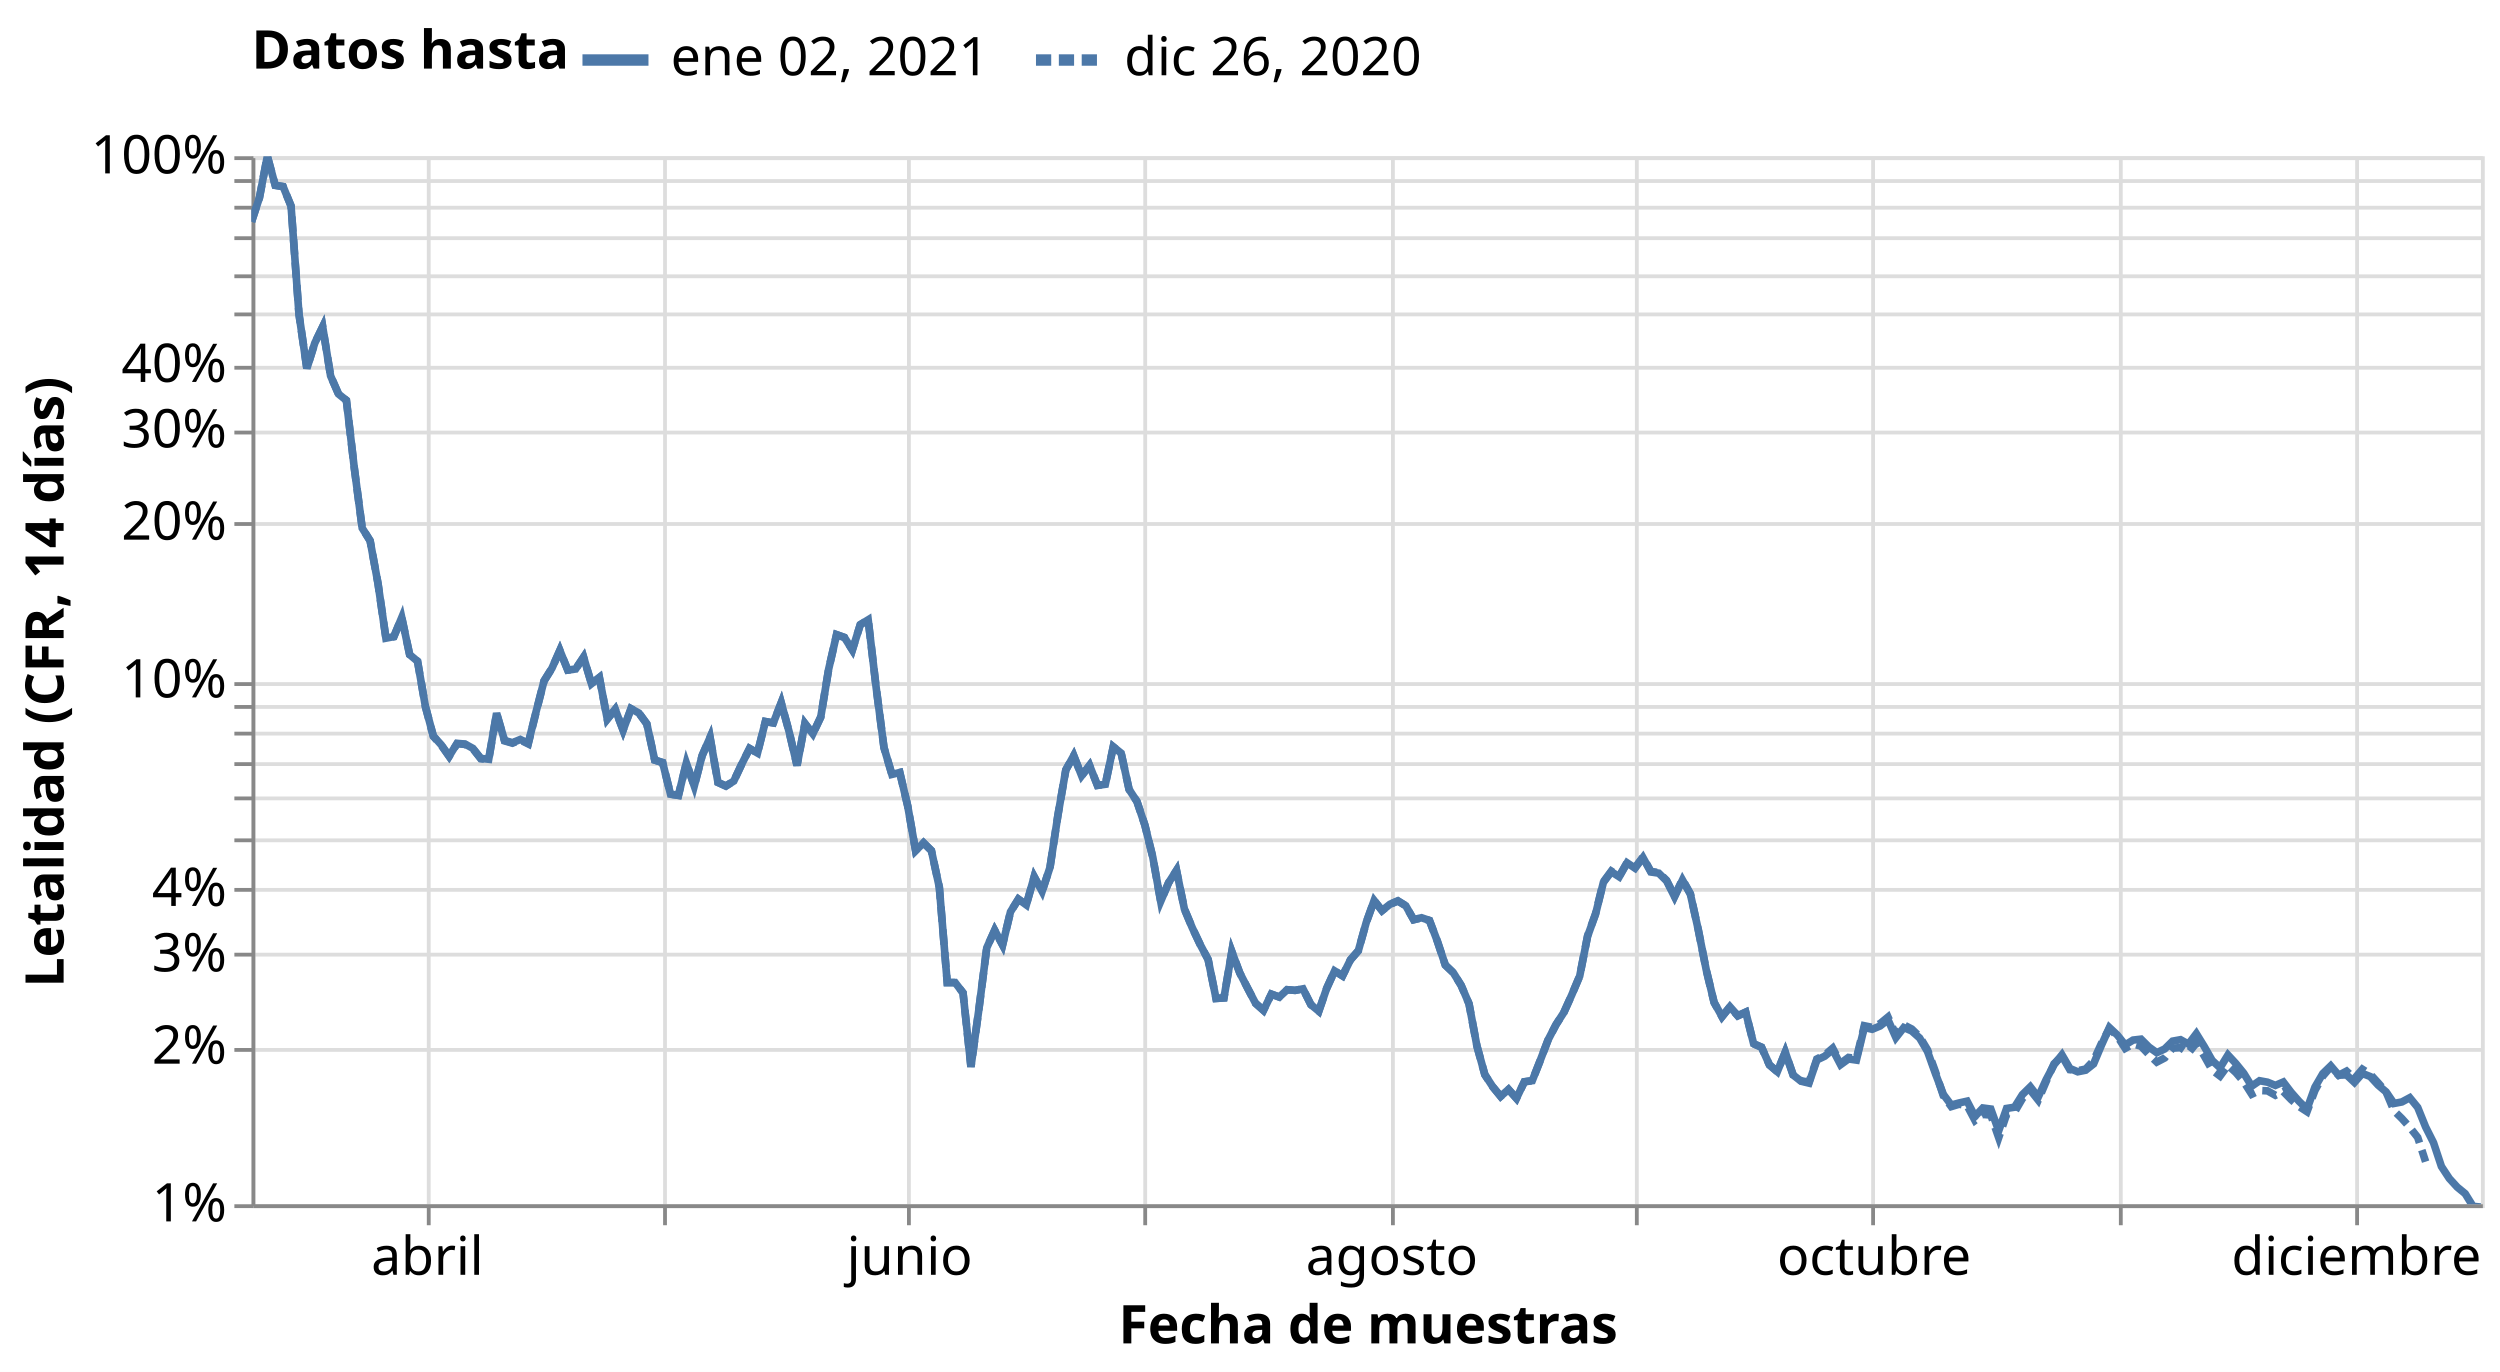
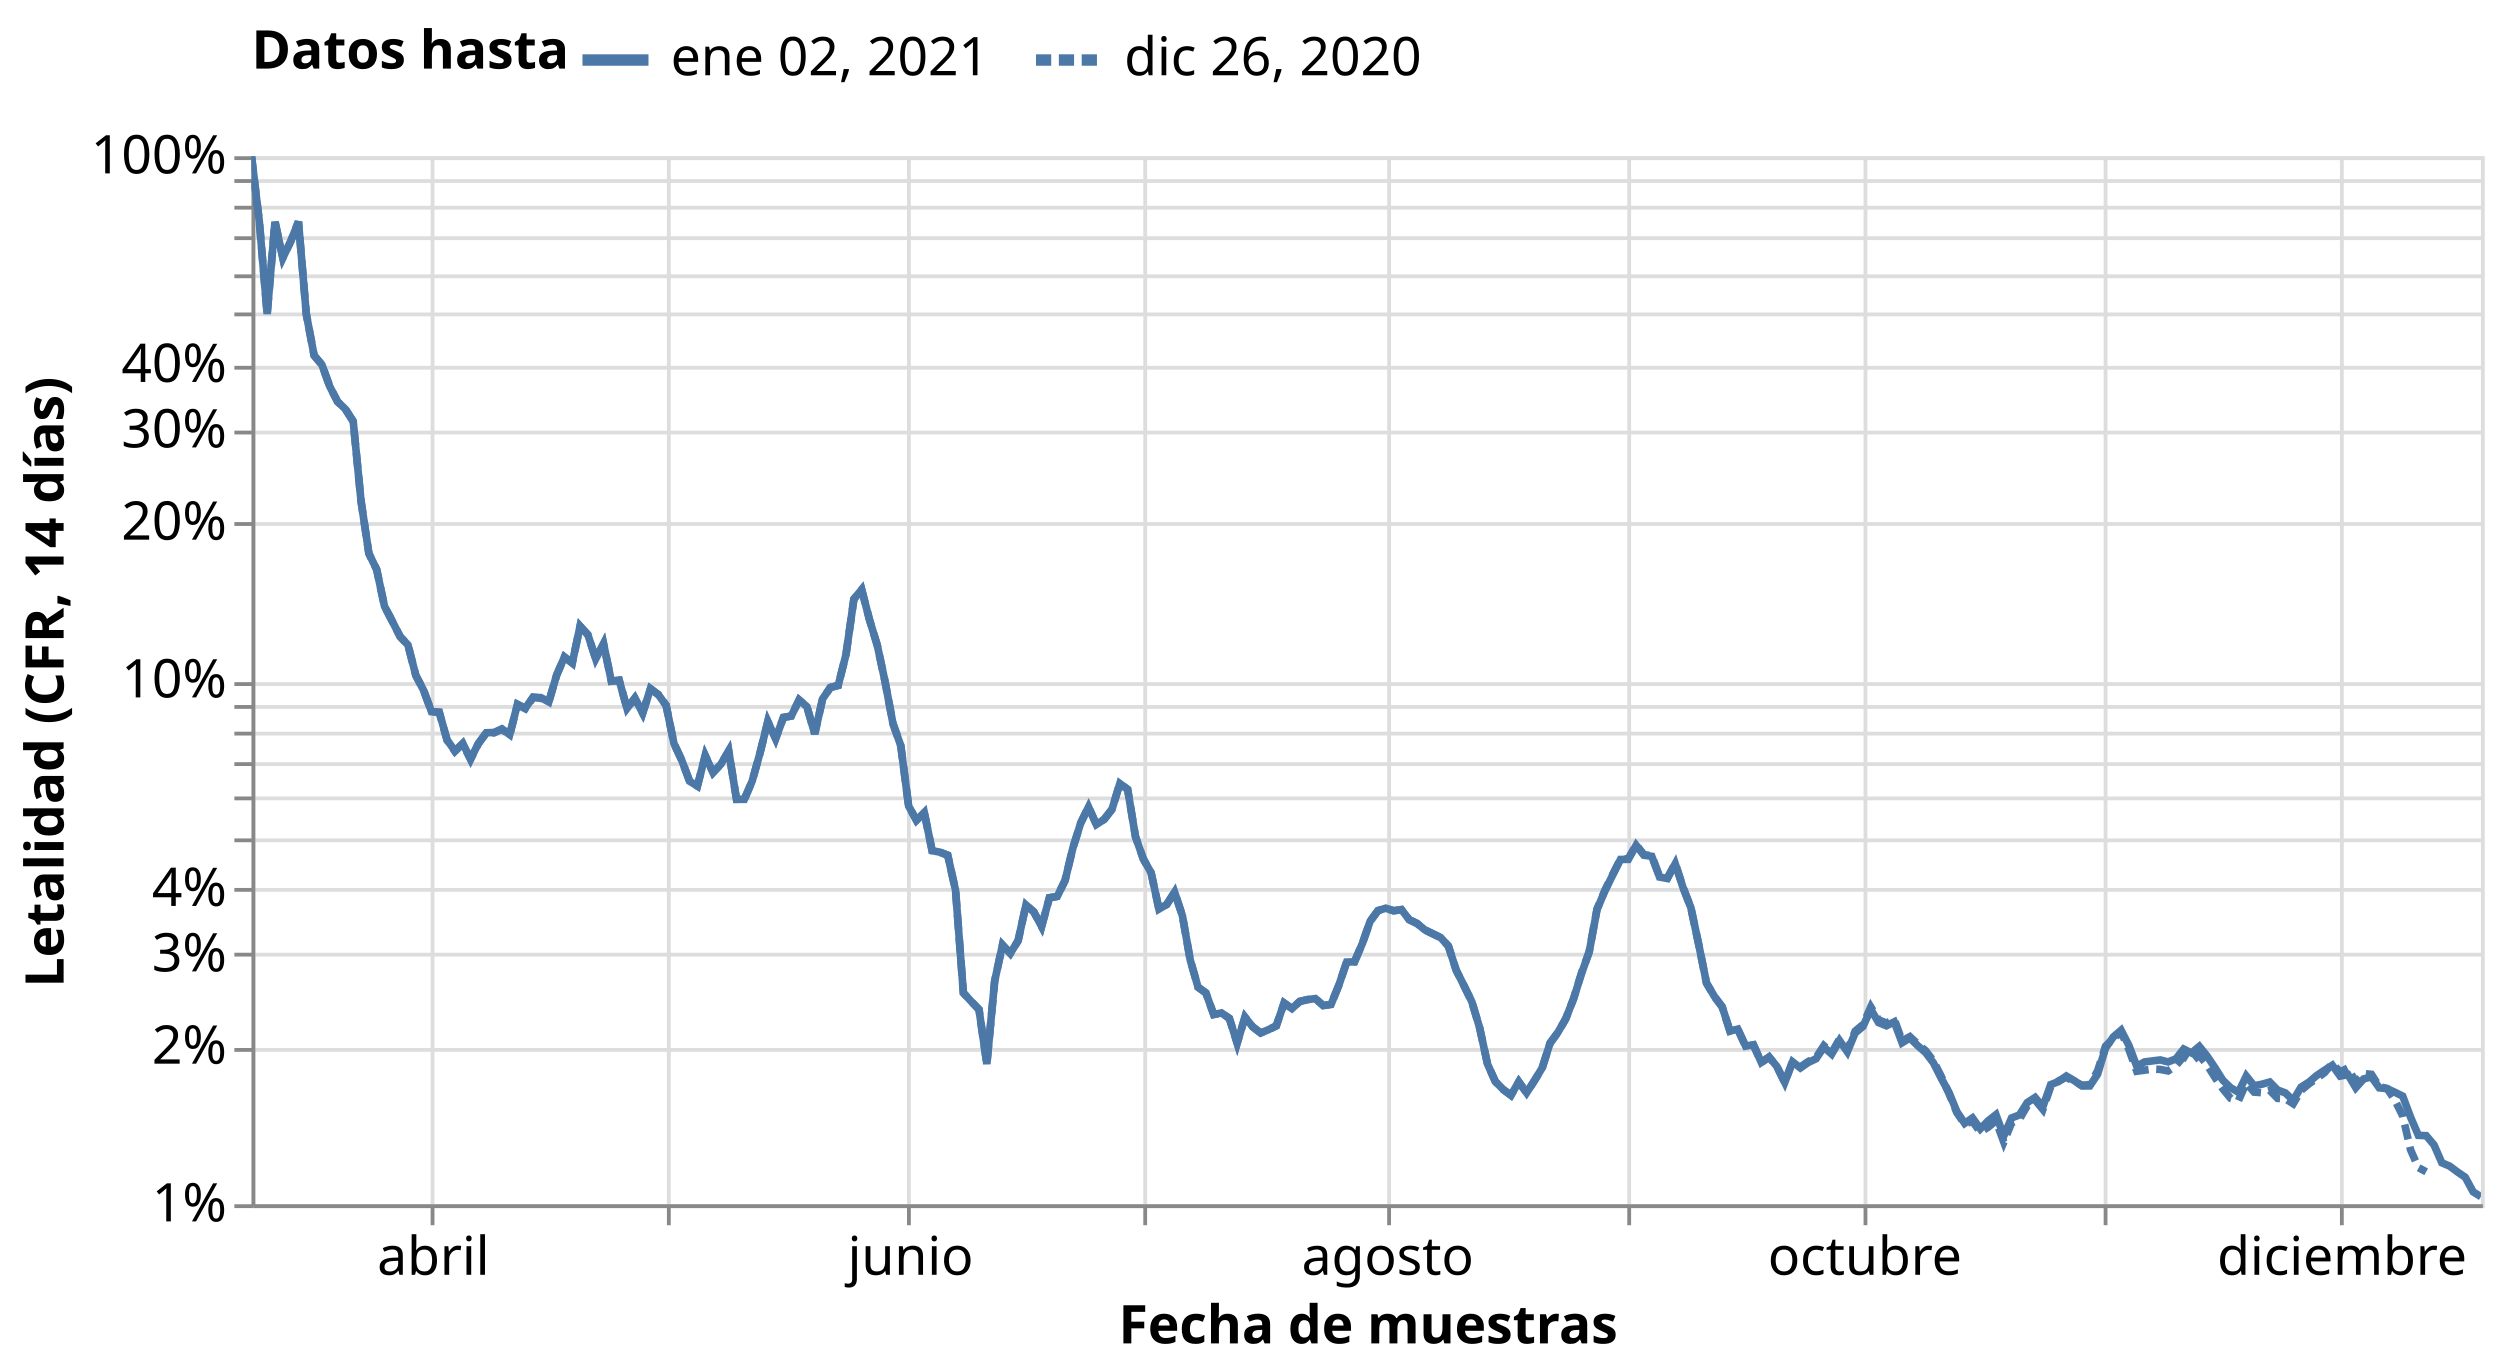
<svg xmlns="http://www.w3.org/2000/svg" class="marks" width="656" height="360" viewBox="0 0 656 360" version="1.1">
  <rect width="656" height="360" style="fill: white;" />
  <defs>
    <clipPath id="clip1">
      <rect x="0" y="0" width="585" height="275" />
    </clipPath>
    <clipPath id="clip2">
      <rect x="0" y="0" width="585" height="275" />
    </clipPath>
  </defs>
  <g transform="translate(66,41)">
    <g class="mark-group role-frame root">
      <g transform="translate(0,0)">
        <path class="background" d="M0.5,0.5h585v275h-585Z" style="fill: none; stroke: #ddd;" />
        <g>
          <g class="mark-group role-axis">
            <g transform="translate(0.5,275.5)">
              <path class="background" d="M0,0h0v0h0Z" style="pointer-events: none; fill: none;" />
              <g>
                <g class="mark-rule role-axis-grid" style="pointer-events: none;">
-                   <line transform="translate(46,-275)" x2="0" y2="275" style="fill: none; stroke: #ddd; stroke-width: 1; opacity: 1;" />
-                   <line transform="translate(108,-275)" x2="0" y2="275" style="fill: none; stroke: #ddd; stroke-width: 1; opacity: 1;" />
+                   <line transform="translate(47,-275)" x2="0" y2="275" style="fill: none; stroke: #ddd; stroke-width: 1; opacity: 1;" />
+                   <line transform="translate(109,-275)" x2="0" y2="275" style="fill: none; stroke: #ddd; stroke-width: 1; opacity: 1;" />
                  <line transform="translate(172,-275)" x2="0" y2="275" style="fill: none; stroke: #ddd; stroke-width: 1; opacity: 1;" />
                  <line transform="translate(234,-275)" x2="0" y2="275" style="fill: none; stroke: #ddd; stroke-width: 1; opacity: 1;" />
-                   <line transform="translate(299,-275)" x2="0" y2="275" style="fill: none; stroke: #ddd; stroke-width: 1; opacity: 1;" />
-                   <line transform="translate(363,-275)" x2="0" y2="275" style="fill: none; stroke: #ddd; stroke-width: 1; opacity: 1;" />
-                   <line transform="translate(425,-275)" x2="0" y2="275" style="fill: none; stroke: #ddd; stroke-width: 1; opacity: 1;" />
-                   <line transform="translate(490,-275)" x2="0" y2="275" style="fill: none; stroke: #ddd; stroke-width: 1; opacity: 1;" />
-                   <line transform="translate(552,-275)" x2="0" y2="275" style="fill: none; stroke: #ddd; stroke-width: 1; opacity: 1;" />
+                   <line transform="translate(298,-275)" x2="0" y2="275" style="fill: none; stroke: #ddd; stroke-width: 1; opacity: 1;" />
+                   <line transform="translate(361,-275)" x2="0" y2="275" style="fill: none; stroke: #ddd; stroke-width: 1; opacity: 1;" />
+                   <line transform="translate(423,-275)" x2="0" y2="275" style="fill: none; stroke: #ddd; stroke-width: 1; opacity: 1;" />
+                   <line transform="translate(486,-275)" x2="0" y2="275" style="fill: none; stroke: #ddd; stroke-width: 1; opacity: 1;" />
+                   <line transform="translate(548,-275)" x2="0" y2="275" style="fill: none; stroke: #ddd; stroke-width: 1; opacity: 1;" />
                </g>
              </g>
              <path class="foreground" d="" style="pointer-events: none; display: none; fill: none;" />
            </g>
          </g>
          <g class="mark-group role-axis">
            <g transform="translate(0.5,0.5)">
              <path class="background" d="M0,0h0v0h0Z" style="pointer-events: none; fill: none;" />
              <g>
                <g class="mark-rule role-axis-grid" style="pointer-events: none;">
                  <line transform="translate(0,275)" x2="585" y2="0" style="fill: none; stroke: #ddd; stroke-width: 1; opacity: 1;" />
                  <line transform="translate(0,234)" x2="585" y2="0" style="fill: none; stroke: #ddd; stroke-width: 1; opacity: 1;" />
                  <line transform="translate(0,209)" x2="585" y2="0" style="fill: none; stroke: #ddd; stroke-width: 1; opacity: 1;" />
                  <line transform="translate(0,192)" x2="585" y2="0" style="fill: none; stroke: #ddd; stroke-width: 1; opacity: 1;" />
                  <line transform="translate(0,179)" x2="585" y2="0" style="fill: none; stroke: #ddd; stroke-width: 1; opacity: 1;" />
                  <line transform="translate(0,168)" x2="585" y2="0" style="fill: none; stroke: #ddd; stroke-width: 1; opacity: 1;" />
                  <line transform="translate(0,159)" x2="585" y2="0" style="fill: none; stroke: #ddd; stroke-width: 1; opacity: 1;" />
                  <line transform="translate(0,151)" x2="585" y2="0" style="fill: none; stroke: #ddd; stroke-width: 1; opacity: 1;" />
                  <line transform="translate(0,144)" x2="585" y2="0" style="fill: none; stroke: #ddd; stroke-width: 1; opacity: 1;" />
                  <line transform="translate(0,138)" x2="585" y2="0" style="fill: none; stroke: #ddd; stroke-width: 1; opacity: 1;" />
                  <line transform="translate(0,96)" x2="585" y2="0" style="fill: none; stroke: #ddd; stroke-width: 1; opacity: 1;" />
                  <line transform="translate(0,72)" x2="585" y2="0" style="fill: none; stroke: #ddd; stroke-width: 1; opacity: 1;" />
                  <line transform="translate(0,55)" x2="585" y2="0" style="fill: none; stroke: #ddd; stroke-width: 1; opacity: 1;" />
                  <line transform="translate(0,41)" x2="585" y2="0" style="fill: none; stroke: #ddd; stroke-width: 1; opacity: 1;" />
                  <line transform="translate(0,31)" x2="585" y2="0" style="fill: none; stroke: #ddd; stroke-width: 1; opacity: 1;" />
                  <line transform="translate(0,21)" x2="585" y2="0" style="fill: none; stroke: #ddd; stroke-width: 1; opacity: 1;" />
                  <line transform="translate(0,13)" x2="585" y2="0" style="fill: none; stroke: #ddd; stroke-width: 1; opacity: 1;" />
                  <line transform="translate(0,6)" x2="585" y2="0" style="fill: none; stroke: #ddd; stroke-width: 1; opacity: 1;" />
                  <line transform="translate(0,0)" x2="585" y2="0" style="fill: none; stroke: #ddd; stroke-width: 1; opacity: 1;" />
                </g>
              </g>
              <path class="foreground" d="" style="pointer-events: none; display: none; fill: none;" />
            </g>
          </g>
          <g class="mark-group role-axis">
            <g transform="translate(0.5,275.5)">
              <path class="background" d="M0,0h0v0h0Z" style="pointer-events: none; fill: none;" />
              <g>
                <g class="mark-rule role-axis-tick" style="pointer-events: none;">
-                   <line transform="translate(46,0)" x2="0" y2="5" style="fill: none; stroke: #888; stroke-width: 1; opacity: 1;" />
-                   <line transform="translate(108,0)" x2="0" y2="5" style="fill: none; stroke: #888; stroke-width: 1; opacity: 1;" />
+                   <line transform="translate(47,0)" x2="0" y2="5" style="fill: none; stroke: #888; stroke-width: 1; opacity: 1;" />
+                   <line transform="translate(109,0)" x2="0" y2="5" style="fill: none; stroke: #888; stroke-width: 1; opacity: 1;" />
                  <line transform="translate(172,0)" x2="0" y2="5" style="fill: none; stroke: #888; stroke-width: 1; opacity: 1;" />
                  <line transform="translate(234,0)" x2="0" y2="5" style="fill: none; stroke: #888; stroke-width: 1; opacity: 1;" />
-                   <line transform="translate(299,0)" x2="0" y2="5" style="fill: none; stroke: #888; stroke-width: 1; opacity: 1;" />
-                   <line transform="translate(363,0)" x2="0" y2="5" style="fill: none; stroke: #888; stroke-width: 1; opacity: 1;" />
-                   <line transform="translate(425,0)" x2="0" y2="5" style="fill: none; stroke: #888; stroke-width: 1; opacity: 1;" />
-                   <line transform="translate(490,0)" x2="0" y2="5" style="fill: none; stroke: #888; stroke-width: 1; opacity: 1;" />
-                   <line transform="translate(552,0)" x2="0" y2="5" style="fill: none; stroke: #888; stroke-width: 1; opacity: 1;" />
+                   <line transform="translate(298,0)" x2="0" y2="5" style="fill: none; stroke: #888; stroke-width: 1; opacity: 1;" />
+                   <line transform="translate(361,0)" x2="0" y2="5" style="fill: none; stroke: #888; stroke-width: 1; opacity: 1;" />
+                   <line transform="translate(423,0)" x2="0" y2="5" style="fill: none; stroke: #888; stroke-width: 1; opacity: 1;" />
+                   <line transform="translate(486,0)" x2="0" y2="5" style="fill: none; stroke: #888; stroke-width: 1; opacity: 1;" />
+                   <line transform="translate(548,0)" x2="0" y2="5" style="fill: none; stroke: #888; stroke-width: 1; opacity: 1;" />
                </g>
                <g class="mark-text role-axis-label" style="pointer-events: none;">
-                   <text text-anchor="middle" transform="translate(45.6383,18)" style="font-family: sans-serif; font-size: 14px; fill: #000; opacity: 1;">abril</text>
-                   <text text-anchor="middle" transform="translate(107.8723,18)" style="font-family: sans-serif; font-size: 14px; fill: #000; opacity: 0;">mayo</text>
-                   <text text-anchor="middle" transform="translate(172.1809,18)" style="font-family: sans-serif; font-size: 14px; fill: #000; opacity: 1;">junio</text>
-                   <text text-anchor="middle" transform="translate(234.4149,18)" style="font-family: sans-serif; font-size: 14px; fill: #000; opacity: 0;">julio</text>
-                   <text text-anchor="middle" transform="translate(298.7234,18)" style="font-family: sans-serif; font-size: 14px; fill: #000; opacity: 1;">agosto</text>
-                   <text text-anchor="middle" transform="translate(363.0319,18)" style="font-family: sans-serif; font-size: 14px; fill: #000; opacity: 0;">septiembre</text>
-                   <text text-anchor="middle" transform="translate(425.266,18)" style="font-family: sans-serif; font-size: 14px; fill: #000; opacity: 1;">octubre</text>
-                   <text text-anchor="middle" transform="translate(489.5745,18)" style="font-family: sans-serif; font-size: 14px; fill: #000; opacity: 0;">noviembre</text>
-                   <text text-anchor="middle" transform="translate(551.8085,18)" style="font-family: sans-serif; font-size: 14px; fill: #000; opacity: 1;">diciembre</text>
+                   <text text-anchor="middle" transform="translate(47.21053,18)" style="font-family: sans-serif; font-size: 14px; fill: #000; opacity: 1;">abril</text>
+                   <text text-anchor="middle" transform="translate(108.7895,18)" style="font-family: sans-serif; font-size: 14px; fill: #000; opacity: 0;">mayo</text>
+                   <text text-anchor="middle" transform="translate(172.4211,18)" style="font-family: sans-serif; font-size: 14px; fill: #000; opacity: 1;">junio</text>
+                   <text text-anchor="middle" transform="translate(234,18)" style="font-family: sans-serif; font-size: 14px; fill: #000; opacity: 0;">julio</text>
+                   <text text-anchor="middle" transform="translate(297.6316,18)" style="font-family: sans-serif; font-size: 14px; fill: #000; opacity: 1;">agosto</text>
+                   <text text-anchor="middle" transform="translate(361.2632,18)" style="font-family: sans-serif; font-size: 14px; fill: #000; opacity: 0;">septiembre</text>
+                   <text text-anchor="middle" transform="translate(422.8421,18)" style="font-family: sans-serif; font-size: 14px; fill: #000; opacity: 1;">octubre</text>
+                   <text text-anchor="middle" transform="translate(486.4737,18)" style="font-family: sans-serif; font-size: 14px; fill: #000; opacity: 0;">noviembre</text>
+                   <text text-anchor="middle" transform="translate(548.0526,18)" style="font-family: sans-serif; font-size: 14px; fill: #000; opacity: 1;">diciembre</text>
                </g>
                <g class="mark-rule role-axis-domain" style="pointer-events: none;">
                  <line transform="translate(0,0)" x2="585" y2="0" style="fill: none; stroke: #888; stroke-width: 1; opacity: 1;" />
                </g>
                <g class="mark-text role-axis-title" style="pointer-events: none;">
                  <text text-anchor="middle" transform="translate(292.5,36)" style="font-family: sans-serif; font-size: 14px; font-weight: bold; fill: #000; opacity: 1;">Fecha de muestras</text>
                </g>
              </g>
              <path class="foreground" d="" style="pointer-events: none; display: none; fill: none;" />
            </g>
          </g>
          <g class="mark-group role-axis">
            <g transform="translate(0.5,0.5)">
              <path class="background" d="M0,0h0v0h0Z" style="pointer-events: none; fill: none;" />
              <g>
                <g class="mark-rule role-axis-tick" style="pointer-events: none;">
                  <line transform="translate(0,275)" x2="-5" y2="0" style="fill: none; stroke: #888; stroke-width: 1; opacity: 1;" />
                  <line transform="translate(0,234)" x2="-5" y2="0" style="fill: none; stroke: #888; stroke-width: 1; opacity: 1;" />
                  <line transform="translate(0,209)" x2="-5" y2="0" style="fill: none; stroke: #888; stroke-width: 1; opacity: 1;" />
                  <line transform="translate(0,192)" x2="-5" y2="0" style="fill: none; stroke: #888; stroke-width: 1; opacity: 1;" />
                  <line transform="translate(0,179)" x2="-5" y2="0" style="fill: none; stroke: #888; stroke-width: 1; opacity: 1;" />
                  <line transform="translate(0,168)" x2="-5" y2="0" style="fill: none; stroke: #888; stroke-width: 1; opacity: 1;" />
                  <line transform="translate(0,159)" x2="-5" y2="0" style="fill: none; stroke: #888; stroke-width: 1; opacity: 1;" />
                  <line transform="translate(0,151)" x2="-5" y2="0" style="fill: none; stroke: #888; stroke-width: 1; opacity: 1;" />
                  <line transform="translate(0,144)" x2="-5" y2="0" style="fill: none; stroke: #888; stroke-width: 1; opacity: 1;" />
                  <line transform="translate(0,138)" x2="-5" y2="0" style="fill: none; stroke: #888; stroke-width: 1; opacity: 1;" />
                  <line transform="translate(0,96)" x2="-5" y2="0" style="fill: none; stroke: #888; stroke-width: 1; opacity: 1;" />
                  <line transform="translate(0,72)" x2="-5" y2="0" style="fill: none; stroke: #888; stroke-width: 1; opacity: 1;" />
                  <line transform="translate(0,55)" x2="-5" y2="0" style="fill: none; stroke: #888; stroke-width: 1; opacity: 1;" />
                  <line transform="translate(0,41)" x2="-5" y2="0" style="fill: none; stroke: #888; stroke-width: 1; opacity: 1;" />
                  <line transform="translate(0,31)" x2="-5" y2="0" style="fill: none; stroke: #888; stroke-width: 1; opacity: 1;" />
                  <line transform="translate(0,21)" x2="-5" y2="0" style="fill: none; stroke: #888; stroke-width: 1; opacity: 1;" />
                  <line transform="translate(0,13)" x2="-5" y2="0" style="fill: none; stroke: #888; stroke-width: 1; opacity: 1;" />
                  <line transform="translate(0,6)" x2="-5" y2="0" style="fill: none; stroke: #888; stroke-width: 1; opacity: 1;" />
                  <line transform="translate(0,0)" x2="-5" y2="0" style="fill: none; stroke: #888; stroke-width: 1; opacity: 1;" />
                </g>
                <g class="mark-text role-axis-label" style="pointer-events: none;">
                  <text text-anchor="end" transform="translate(-7,279)" style="font-family: sans-serif; font-size: 14px; fill: #000; opacity: 1;">1%</text>
                  <text text-anchor="end" transform="translate(-7,237.6084)" style="font-family: sans-serif; font-size: 14px; fill: #000; opacity: 1;">2%</text>
                  <text text-anchor="end" transform="translate(-7,213.3958)" style="font-family: sans-serif; font-size: 14px; fill: #000; opacity: 1;">3%</text>
                  <text text-anchor="end" transform="translate(-7,196.2168)" style="font-family: sans-serif; font-size: 14px; fill: #000; opacity: 1;">4%</text>
                  <text text-anchor="end" transform="translate(-7,182.8916)" style="font-family: sans-serif; font-size: 14px; fill: #000; opacity: 0;">5%</text>
                  <text text-anchor="end" transform="translate(-7,172.0042)" style="font-family: sans-serif; font-size: 14px; fill: #000; opacity: 1;" />
                  <text text-anchor="end" transform="translate(-7,162.799)" style="font-family: sans-serif; font-size: 14px; fill: #000; opacity: 1;" />
                  <text text-anchor="end" transform="translate(-7,154.8251)" style="font-family: sans-serif; font-size: 14px; fill: #000; opacity: 1;" />
                  <text text-anchor="end" transform="translate(-7,147.7917)" style="font-family: sans-serif; font-size: 14px; fill: #000; opacity: 1;" />
                  <text text-anchor="end" transform="translate(-7,141.5)" style="font-family: sans-serif; font-size: 14px; fill: #000; opacity: 1;">10%</text>
                  <text text-anchor="end" transform="translate(-7,100.1084)" style="font-family: sans-serif; font-size: 14px; fill: #000; opacity: 1;">20%</text>
                  <text text-anchor="end" transform="translate(-7,75.89583)" style="font-family: sans-serif; font-size: 14px; fill: #000; opacity: 1;">30%</text>
                  <text text-anchor="end" transform="translate(-7,58.71675)" style="font-family: sans-serif; font-size: 14px; fill: #000; opacity: 1;">40%</text>
                  <text text-anchor="end" transform="translate(-7,45.39162)" style="font-family: sans-serif; font-size: 14px; fill: #000; opacity: 0;">50%</text>
                  <text text-anchor="end" transform="translate(-7,34.5042)" style="font-family: sans-serif; font-size: 14px; fill: #000; opacity: 1;" />
                  <text text-anchor="end" transform="translate(-7,25.29902)" style="font-family: sans-serif; font-size: 14px; fill: #000; opacity: 1;" />
                  <text text-anchor="end" transform="translate(-7,17.32513)" style="font-family: sans-serif; font-size: 14px; fill: #000; opacity: 1;" />
                  <text text-anchor="end" transform="translate(-7,10.29165)" style="font-family: sans-serif; font-size: 14px; fill: #000; opacity: 1;" />
                  <text text-anchor="end" transform="translate(-7,4)" style="font-family: sans-serif; font-size: 14px; fill: #000; opacity: 1;">100%</text>
                </g>
                <g class="mark-rule role-axis-domain" style="pointer-events: none;">
                  <line transform="translate(0,275)" x2="0" y2="-275" style="fill: none; stroke: #888; stroke-width: 1; opacity: 1;" />
                </g>
                <g class="mark-text role-axis-title" style="pointer-events: none;">
                  <text text-anchor="middle" transform="translate(-46.80664,137.5) rotate(-90) translate(0,-3)" style="font-family: sans-serif; font-size: 14px; font-weight: bold; fill: #000; opacity: 1;">Letalidad (CFR, 14 días)</text>
                </g>
              </g>
              <path class="foreground" d="" style="pointer-events: none; display: none; fill: none;" />
            </g>
          </g>
          <g class="mark-group role-scope pathgroup">
            <g transform="translate(0,0)">
              <path class="background" d="M0,0h585v275h-585Z" style="fill: none;" />
              <g>
                <g class="mark-line role-mark marks" clip-path="url(#clip1)">
-                   <path d="M0,17.179L2.074,10.887L4.149,0L6.223,7.634L8.298,7.974L10.372,13.059L12.447,41.392L14.521,55.692L16.596,49.025L18.67,44.741L20.745,57.63L22.819,62.379L24.894,64.062L26.968,81.807L29.043,97.576L31.117,100.888L33.191,112.128L35.266,126.457L37.34,126.059L39.415,121.04L41.489,130.774L43.564,132.521L45.638,144.449L47.713,152.138L49.787,154.451L51.862,157.398L53.936,154.059L56.011,154.233L58.085,155.372L60.16,157.997L62.234,158.229L64.309,146.134L66.383,153.285L68.457,153.888L70.532,153.032L72.606,154.05L74.681,145.683L76.755,137.675L78.83,134.342L80.904,129.672L82.979,134.829L85.053,134.545L87.128,131.437L89.202,138.412L91.277,136.779L93.351,147.705L95.426,145.134L97.5,150.586L99.574,144.974L101.649,146.105L103.723,148.938L105.798,158.44L107.872,159.097L109.947,167.404L112.021,167.705L114.096,159.211L116.17,165.255L118.245,157.264L120.319,152.507L122.394,164.309L124.468,165.255L126.543,163.955L128.617,159.529L130.691,155.41L132.766,156.6L134.84,148.336L136.915,148.693L138.989,143.4L141.064,151.009L143.138,159.846L145.213,148.857L147.287,151.556L149.362,147.163L151.436,134.604L153.511,125.537L155.585,126.27L157.66,129.526L159.734,122.918L161.809,121.633L163.883,139.265L165.957,155.175L168.032,162.208L170.106,161.713L172.181,170.49L174.255,182.21L176.33,180.158L178.404,182.21L180.479,191.817L182.553,216.826L184.628,216.826L186.702,219.532L188.777,238.937L190.851,223.903L192.926,207.7L195,203.104L197.074,206.958L199.149,198.269L201.223,194.94L203.298,196.443L205.372,189.064L207.447,192.895L209.521,186.585L211.596,172.931L213.67,161.025L215.745,157.286L217.819,162.549L219.894,159.846L221.968,165.081L224.043,164.796L226.117,154.963L228.191,156.628L230.266,166.138L232.34,169.322L234.415,175.519L236.489,183.911L238.564,195.517L240.638,190.631L242.713,187.395L244.787,197.524L246.862,202.472L248.936,206.867L251.011,210.778L253.085,220.992L255.16,220.852L257.234,208.704L259.309,214.276L261.383,218.313L263.457,222.268L265.532,224.112L267.606,219.868L269.681,220.62L271.755,218.702L273.83,218.872L275.904,218.474L277.979,222.619L280.053,224.333L282.128,218.323L284.202,213.763L286.277,215.06L288.351,210.868L290.426,208.467L292.5,201.061L294.574,195.293L296.649,197.937L298.723,196.281L300.798,195.39L302.872,196.664L304.947,200.325L307.021,199.817L309.096,200.525L311.17,205.986L313.245,212.215L315.319,214.197L317.394,217.528L319.468,222.37L321.543,233.452L323.617,240.98L325.691,244.154L327.766,246.675L329.84,244.861L331.915,247.201L333.989,242.849L336.064,242.565L338.138,237.305L340.213,231.881L342.287,227.874L344.362,224.646L346.436,220.044L348.511,215.134L350.585,204.669L352.66,198.915L354.734,190.523L356.809,187.736L358.883,189.078L360.957,185.414L363.032,186.807L365.106,184.02L367.181,187.807L369.255,188.119L371.33,190.164L373.404,194.303L375.479,189.917L377.553,193.611L379.628,202.962L381.702,213.424L383.777,222.016L385.851,225.753L387.926,223.165L390,225.516L392.074,224.573L394.149,232.872L396.223,233.77L398.298,238.42L400.372,240.198L402.447,235.077L404.521,241.083L406.596,242.711L408.67,243.212L410.745,237.137L412.819,236.146L414.894,234.412L416.968,238.375L419.043,236.87L421.117,237.171L423.191,228.629L425.266,229.082L427.34,228.217L429.415,226.591L431.489,231.27L433.564,228.629L435.638,229.526L437.713,231.375L439.787,234.928L441.862,240.716L443.936,246.18L446.011,248.959L448.085,248.408L450.16,247.945L452.234,251.93L454.309,249.733L456.383,250.011L458.457,255.729L460.532,249.856L462.606,249.529L464.681,246.218L466.755,244.183L468.83,246.877L470.904,242.305L472.979,238.379L475.053,235.788L477.128,239.361L479.202,240.237L481.277,239.821L483.351,238.176L485.426,233.233L487.5,228.638L489.574,230.581L491.649,233.183L493.723,231.916L495.798,231.675L497.872,233.737L499.947,235.224L502.021,234.24L504.096,232.194L506.17,231.818L508.245,232.977L510.319,230.244L512.394,233.608L514.468,237.257L516.543,239.185L518.617,235.825L520.691,238.066L522.766,240.627L524.84,244.009L526.915,242.584L528.989,242.963L531.064,243.811L533.138,242.92L535.213,245.644L537.287,248.001L539.362,250.007L541.436,244.269L543.511,240.698L545.585,238.689L547.66,241.125L549.734,241.052L551.809,243.021L553.883,240.673L555.957,241.488L558.032,243.743L560.106,245.511L562.181,248.548L564.255,248.153L566.33,247.041L568.404,249.583L570.479,254.713L572.553,258.832L574.628,265.081L576.702,268.239L578.777,270.506L580.851,272.2L582.926,275.543L585,275.73" style="fill: none; stroke: #4c78a8; stroke-width: 2; stroke-dasharray: 1,0;" />
+                   <path d="M0,0L2.053,17.179L4.105,41.392L6.158,17.179L8.211,26.65L10.263,22.375L12.316,17.179L14.368,41.392L16.421,52.279L18.474,54.717L20.526,60.408L22.579,64.398L24.632,66.362L26.684,69.578L28.737,90.477L30.789,104.218L32.842,108.457L34.895,118.104L36.947,122.032L39,126.059L41.053,128.244L43.105,136.206L45.158,140.154L47.211,145.733L49.263,145.846L51.316,153.167L53.368,156.056L55.421,154.059L57.474,158.171L59.526,154.059L61.579,151.281L63.632,151.196L65.684,150.254L67.737,151.773L69.789,143.792L71.842,144.839L73.895,141.892L75.947,142.063L78,143.191L80.053,136.179L82.105,131.403L84.158,132.991L86.211,123.316L88.263,125.558L90.316,131.891L92.368,127.916L94.421,137.729L96.474,137.5L98.526,144.894L100.579,142.196L102.632,146.105L104.684,139.733L106.737,141.261L108.789,144.089L110.842,154.079L112.895,158.5L114.947,163.991L117,165.255L119.053,157.264L121.105,161.713L123.158,159.529L125.211,156.049L127.263,168.735L129.316,168.735L131.368,163.955L133.421,156.6L135.474,148.336L137.526,152.813L139.579,147.254L141.632,146.889L143.684,142.667L145.737,144.431L147.789,151.556L149.842,142.383L151.895,139.384L153.947,138.862L156,130.696L158.053,116.201L160.105,113.712L162.158,121.633L164.211,128.378L166.263,137.996L168.316,148.883L170.368,154.679L172.421,170.49L174.474,174.236L176.526,172.184L178.579,182.21L180.632,182.612L182.684,183.408L184.737,192.614L186.789,219.532L188.842,221.758L190.895,223.903L192.947,238.204L195,216.429L197.053,206.958L199.105,209.156L201.158,205.828L203.211,196.443L205.263,198.269L207.316,202.101L209.368,194.559L211.421,194.23L213.474,190.018L215.526,181.498L217.579,174.948L219.632,170.734L221.684,175.343L223.737,174.001L225.789,171.351L227.842,164.602L229.895,166.138L231.947,178.527L234,184.382L236.053,188.031L238.105,197.541L240.158,196.323L242.211,193.086L244.263,199.306L246.316,210.897L248.368,218.046L250.421,219.532L252.474,225.209L254.526,224.791L256.579,226.221L258.632,232.712L260.684,225.906L262.737,228.467L264.789,230.046L266.842,229.193L268.895,228.189L270.947,222.195L273,223.652L275.053,221.774L277.105,221.292L279.158,221.033L281.211,222.844L283.263,222.58L285.316,217.498L287.368,211.45L289.421,211.381L291.474,206.595L293.526,200.726L295.579,197.937L297.632,197.31L299.684,197.975L301.737,197.676L303.789,200.325L305.842,201.304L307.895,203.003L309.947,203.995L312,205L314.053,207.226L316.105,213.564L318.158,217.638L320.211,221.858L322.263,228.723L324.316,238.178L326.368,242.77L328.421,244.861L330.474,246.389L332.526,242.849L334.579,245.75L336.632,242.566L338.684,239.173L340.737,232.71L342.789,229.899L344.842,226.336L346.895,221.11L348.947,214.553L351,208.847L353.053,197.669L355.105,192.811L357.158,188.627L359.211,184.523L361.263,184.501L363.316,180.792L365.368,183.418L367.421,183.693L369.474,189.143L371.526,189.523L373.579,185.65L375.632,191.929L377.684,197.16L379.737,206.816L381.789,216.931L383.842,220.442L385.895,223.165L387.947,229.543L390,229.046L392.053,233.517L394.105,233.151L396.158,237.775L398.211,236.344L400.263,238.85L402.316,243.041L404.368,237.626L406.421,239.23L408.474,237.797L410.526,236.828L412.579,233.753L414.632,235.597L416.684,232.035L418.737,235L420.789,230.051L422.842,228.34L424.895,223.846L426.947,227.333L429,228.167L431.053,227.136L433.105,232.629L435.158,231.375L437.211,233.396L439.263,235.175L441.316,237.873L443.368,241.925L445.421,245.672L447.474,250.68L449.526,253.768L451.579,252.349L453.632,255.207L455.684,253.113L457.737,251.492L459.789,257.055L461.842,252.349L463.895,251.564L465.947,248.316L468,246.978L470.053,249.385L472.105,243.601L474.158,242.807L476.211,241.354L478.263,242.548L480.316,243.968L482.368,243.942L484.421,240.849L486.474,234.044L488.526,231.102L490.579,229.338L492.632,233.345L494.684,238.787L496.737,237.645L498.789,237.384L500.842,237.125L502.895,237.649L504.947,236.854L507,234.271L509.053,235.291L511.105,233.576L513.158,236.122L515.211,239.181L517.263,242.441L519.316,244.42L521.368,245.61L523.421,241.347L525.474,243.903L527.526,243.497L529.579,242.92L531.632,245.012L533.684,245.783L535.737,247.741L537.789,244.269L539.842,242.964L541.895,241.217L543.947,239.84L546,238.524L548.053,241.376L550.105,240.995L552.158,244.418L554.211,242.116L556.263,241.572L558.316,244.452L560.368,244.66L562.421,245.61L564.474,246.633L566.526,252.124L568.579,256.912L570.632,256.999L572.684,259.423L574.737,264.118L576.789,264.996L578.842,266.523L580.895,267.926L582.947,271.739L585,273.015" style="fill: none; stroke: #4c78a8; stroke-width: 2; stroke-dasharray: 1,0;" />
                </g>
              </g>
              <path class="foreground" d="" style="display: none; fill: none;" />
            </g>
            <g transform="translate(0,0)">
              <path class="background" d="M0,0h585v275h-585Z" style="fill: none;" />
              <g>
                <g class="mark-line role-mark marks" clip-path="url(#clip2)">
-                   <path d="M0,17.179L2.074,10.887L4.149,0L6.223,7.634L8.298,7.974L10.372,13.059L12.447,41.392L14.521,55.692L16.596,49.025L18.67,44.741L20.745,57.63L22.819,62.379L24.894,64.062L26.968,81.807L29.043,97.576L31.117,100.888L33.191,112.128L35.266,126.457L37.34,126.059L39.415,121.04L41.489,130.774L43.564,132.521L45.638,144.449L47.713,152.241L49.787,154.549L51.862,157.496L53.936,154.158L56.011,154.329L58.085,155.47L60.16,158.098L62.234,158.334L64.309,146.248L66.383,153.402L68.457,154.007L70.532,153.167L72.606,154.196L74.681,145.846L76.755,137.675L78.83,134.342L80.904,129.672L82.979,134.829L85.053,134.545L87.128,131.437L89.202,138.412L91.277,136.779L93.351,147.705L95.426,145.134L97.5,150.586L99.574,144.974L101.649,146.105L103.723,148.938L105.798,158.44L107.872,159.097L109.947,167.404L112.021,167.705L114.096,159.211L116.17,165.255L118.245,157.264L120.319,152.507L122.394,164.309L124.468,165.255L126.543,163.955L128.617,159.529L130.691,155.41L132.766,156.6L134.84,148.336L136.915,148.693L138.989,143.4L141.064,151.009L143.138,159.846L145.213,148.857L147.287,151.556L149.362,147.163L151.436,134.604L153.511,125.537L155.585,126.27L157.66,129.526L159.734,122.918L161.809,121.633L163.883,139.265L165.957,155.175L168.032,162.208L170.106,161.713L172.181,170.49L174.255,182.21L176.33,180.158L178.404,182.21L180.479,191.817L182.553,216.826L184.628,216.826L186.702,219.532L188.777,238.937L190.851,223.903L192.926,207.7L195,203.104L197.074,206.958L199.149,198.269L201.223,194.94L203.298,196.443L205.372,189.064L207.447,192.895L209.521,186.585L211.596,172.931L213.67,161.025L215.745,157.286L217.819,162.549L219.894,159.846L221.968,165.081L224.043,164.796L226.117,154.963L228.191,156.628L230.266,166.138L232.34,169.322L234.415,175.519L236.489,183.911L238.564,195.517L240.638,190.631L242.713,187.395L244.787,197.524L246.862,202.472L248.936,206.867L251.011,210.778L253.085,220.992L255.16,220.852L257.234,208.704L259.309,214.276L261.383,218.313L263.457,222.268L265.532,224.112L267.606,219.868L269.681,220.62L271.755,218.702L273.83,218.872L275.904,218.474L277.979,222.619L280.053,224.333L282.128,218.323L284.202,213.763L286.277,215.06L288.351,210.868L290.426,208.467L292.5,201.08L294.574,195.313L296.649,197.956L298.723,196.3L300.798,195.409L302.872,196.682L304.947,200.342L307.021,199.852L309.096,200.558L311.17,206.018L313.245,212.247L315.319,214.228L317.394,217.558L319.468,222.4L321.543,233.466L323.617,240.994L325.691,244.168L327.766,246.701L329.84,244.887L331.915,247.214L333.989,242.876L336.064,242.578L338.138,237.318L340.213,231.896L342.287,227.889L344.362,224.66L346.436,220.059L348.511,215.103L350.585,204.554L352.66,198.795L354.734,190.393L356.809,187.583L358.883,188.925L360.957,185.293L363.032,186.662L365.106,183.868L367.181,187.654L369.255,187.965L371.33,190.015L373.404,194.153L375.479,189.756L377.553,193.522L379.628,202.982L381.702,213.442L383.777,222.064L385.851,225.801L387.926,223.213L390,225.56L392.074,224.616L394.149,232.911L396.223,233.807L398.298,238.456L400.372,240.234L402.447,235.113L404.521,241.094L406.596,242.597L408.67,242.966L410.745,236.877L412.819,235.82L414.894,234.045L416.968,238.006L419.043,236.474L421.117,236.739L423.191,228.154L425.266,228.581L427.34,227.585L429.415,225.874L431.489,230.554L433.564,227.935L435.638,229.006L437.713,231.013L439.787,234.486L441.862,240.228L443.936,246.556L446.011,249.378L448.085,248.748L450.16,249.092L452.234,253.017L454.309,251.43L456.383,251.587L458.457,257.522L460.532,251.398L462.606,250.828L464.681,247.265L466.755,245.045L468.83,247.666L470.904,242.791L472.979,238.137L475.053,236.073L477.128,239.685L479.202,239.952L481.277,239.517L483.351,237.317L485.426,232.761L487.5,228.903L489.574,230.881L491.649,234.098L493.723,232.93L495.798,233.522L497.872,235.706L499.947,237.692L502.021,236.606L504.096,234.04L506.17,233.884L508.245,235.318L510.319,232.688L512.394,236.079L514.468,239.791L516.543,241.362L518.617,238.531L520.691,240.443L522.766,242.86L524.84,246.125L526.915,245.143L528.989,245.238L531.064,246.399L533.138,245.428L535.213,247.549L537.287,249.355L539.362,250.701L541.436,245.137L543.511,241.355L545.585,238.947L547.66,241.155L549.734,240.066L551.809,242.019L553.883,239.566L555.957,240.886L558.032,243.142L560.106,245.519L562.181,250.462L564.255,252.506L566.33,254.817L568.404,257.454L570.479,263.829" style="fill: none; stroke: #4c78a8; stroke-width: 2; stroke-dasharray: 4,2;" />
+                   <path d="M0,0L2.053,17.179L4.105,41.392L6.158,17.179L8.211,26.65L10.263,22.375L12.316,17.179L14.368,41.392L16.421,52.279L18.474,54.717L20.526,60.408L22.579,64.398L24.632,66.362L26.684,69.578L28.737,90.477L30.789,104.218L32.842,108.457L34.895,118.104L36.947,122.032L39,126.059L41.053,128.244L43.105,136.206L45.158,140.154L47.211,145.733L49.263,145.95L51.316,153.265L53.368,156.154L55.421,154.158L57.474,158.267L59.526,154.158L61.579,151.382L63.632,151.301L65.684,150.368L67.737,151.89L69.789,143.911L71.842,144.974L73.895,142.038L75.947,142.226L78,143.191L80.053,136.179L82.105,131.403L84.158,132.991L86.211,123.316L88.263,125.558L90.316,131.891L92.368,127.916L94.421,137.729L96.474,137.5L98.526,144.894L100.579,142.196L102.632,146.105L104.684,139.733L106.737,141.261L108.789,144.089L110.842,154.079L112.895,158.5L114.947,163.991L117,165.255L119.053,157.264L121.105,161.713L123.158,159.529L125.211,156.049L127.263,168.735L129.316,168.735L131.368,163.955L133.421,156.6L135.474,148.336L137.526,152.813L139.579,147.254L141.632,146.889L143.684,142.667L145.737,144.431L147.789,151.556L149.842,142.383L151.895,139.384L153.947,138.862L156,130.696L158.053,116.201L160.105,113.712L162.158,121.633L164.211,128.378L166.263,137.996L168.316,148.883L170.368,154.679L172.421,170.49L174.474,174.236L176.526,172.184L178.579,182.21L180.632,182.612L182.684,183.408L184.737,192.614L186.789,219.532L188.842,221.758L190.895,223.903L192.947,238.204L195,216.429L197.053,206.958L199.105,209.156L201.158,205.828L203.211,196.443L205.263,198.269L207.316,202.101L209.368,194.559L211.421,194.23L213.474,190.018L215.526,181.498L217.579,174.948L219.632,170.734L221.684,175.343L223.737,174.001L225.789,171.351L227.842,164.602L229.895,166.138L231.947,178.527L234,184.382L236.053,188.031L238.105,197.541L240.158,196.323L242.211,193.086L244.263,199.306L246.316,210.897L248.368,218.046L250.421,219.532L252.474,225.209L254.526,224.791L256.579,226.221L258.632,232.712L260.684,225.906L262.737,228.467L264.789,230.046L266.842,229.193L268.895,228.189L270.947,222.195L273,223.652L275.053,221.774L277.105,221.292L279.158,221.033L281.211,222.844L283.263,222.58L285.316,217.498L287.368,211.45L289.421,211.381L291.474,206.613L293.526,200.745L295.579,197.956L297.632,197.33L299.684,197.995L301.737,197.694L303.789,200.342L305.842,201.339L307.895,203.037L309.947,204.027L312,205.031L314.053,207.258L316.105,213.595L318.158,217.668L320.211,221.872L322.263,228.736L324.316,238.191L326.368,242.796L328.421,244.887L330.474,246.402L332.526,242.876L334.579,245.764L336.632,242.58L338.684,239.187L340.737,232.724L342.789,229.913L344.842,226.351L346.895,221.079L348.947,214.438L351,208.727L353.053,197.539L355.105,192.658L357.158,188.474L359.211,184.402L361.263,184.356L363.316,180.639L365.368,183.265L367.421,183.54L369.474,188.994L371.526,189.374L373.579,185.489L375.632,191.84L377.684,197.18L379.737,206.834L381.789,216.979L383.842,220.489L385.895,223.213L387.947,229.588L390,229.089L392.053,233.556L394.105,233.188L396.158,237.81L398.211,236.38L400.263,238.885L402.316,243.052L404.368,237.512L406.421,238.984L408.474,237.537L410.526,236.502L412.579,233.385L414.632,235.228L416.684,231.639L418.737,234.567L420.789,229.576L422.842,227.839L424.895,223.214L426.947,226.616L429,227.451L431.053,226.442L433.105,232.109L435.158,231.013L437.211,232.955L439.263,234.687L441.316,237.351L443.368,241.404L445.421,245.97L447.474,250.958L449.526,253.958L451.579,253.24L453.632,256.079L455.684,254.786L457.737,253.105L459.789,258.685L461.842,253.641L463.895,252.711L465.947,249.159L468,247.626L470.053,250.12L472.105,244.13L474.158,242.627L476.211,241.666L478.263,242.866L480.316,243.721L482.368,243.648L484.421,239.959L486.474,233.536L488.526,231.52L490.579,229.821L492.632,234.394L494.684,240.098L496.737,239.817L498.789,239.5L500.842,239.618L502.895,240.015L504.947,238.646L507,236.223L509.053,237.501L511.105,235.891L513.158,238.483L515.211,241.741L517.263,244.71L519.316,247.211L521.368,247.816L523.421,243.174L525.474,245.57L527.526,245.728L529.579,245.095L531.632,247.211L533.684,247.319L535.737,248.63L537.789,245.137L539.842,243.427L541.895,241.975L543.947,240.473L546,238.064L548.053,240.278L550.105,239.226L552.158,242.969L554.211,240.704L556.263,240.91L558.316,244.092L560.368,244.637L562.421,247.685L564.474,251.828L566.526,260.703L568.579,265.373L570.632,266.492" style="fill: none; stroke: #4c78a8; stroke-width: 2; stroke-dasharray: 4,2;" />
                </g>
              </g>
              <path class="foreground" d="" style="display: none; fill: none;" />
            </g>
          </g>
          <g class="mark-group role-legend">
            <g transform="translate(0,-36)">
              <path class="background" d="M0,0h306v18h-306Z" style="pointer-events: none; fill: none;" />
              <g>
                <g class="mark-group role-legend-entry">
                  <g transform="translate(85,0)">
                    <path class="background" d="M0,0h0v0h0Z" style="pointer-events: none; fill: none;" />
                    <g>
                      <g class="mark-group role-scope">
                        <g transform="translate(0,0.25)">
                          <path class="background" d="M0,0h106.744v17.5h-106.744Z" style="pointer-events: none; fill: none; opacity: 1;" />
                          <g>
                            <g class="mark-symbol role-legend-symbol" style="pointer-events: none;">
                              <path transform="translate(10.5,10.5)" d="M-8.66,0L8.66,0" style="fill: none; stroke: #4c78a8; stroke-width: 3; stroke-dasharray: 1,0; opacity: 1;" />
                            </g>
                            <g class="mark-text role-legend-label" style="pointer-events: none;">
                              <text text-anchor="start" transform="translate(25,14.5)" style="font-family: sans-serif; font-size: 14px; fill: #000; opacity: 1;">ene 02, 2021</text>
                            </g>
                          </g>
                          <path class="foreground" d="" style="pointer-events: none; display: none; fill: none;" />
                        </g>
                        <g transform="translate(119,0.25)">
                          <path class="background" d="M0,0h101.282v17.5h-101.282Z" style="pointer-events: none; fill: none; opacity: 1;" />
                          <g>
                            <g class="mark-symbol role-legend-symbol" style="pointer-events: none;">
                              <path transform="translate(10.5,10.5)" d="M-8.66,0L8.66,0" style="fill: none; stroke: #4c78a8; stroke-width: 3; stroke-dasharray: 4,2; opacity: 1;" />
                            </g>
                            <g class="mark-text role-legend-label" style="pointer-events: none;">
                              <text text-anchor="start" transform="translate(25,14.5)" style="font-family: sans-serif; font-size: 14px; fill: #000; opacity: 1;">dic 26, 2020</text>
                            </g>
                          </g>
                          <path class="foreground" d="" style="pointer-events: none; display: none; fill: none;" />
                        </g>
                      </g>
                    </g>
                    <path class="foreground" d="" style="pointer-events: none; display: none; fill: none;" />
                  </g>
                </g>
                <g class="mark-text role-legend-title" style="pointer-events: none;">
                  <text text-anchor="start" transform="translate(0,13)" style="font-family: sans-serif; font-size: 14px; font-weight: bold; fill: #000; opacity: 1;">Datos hasta</text>
                </g>
              </g>
              <path class="foreground" d="" style="pointer-events: none; display: none; fill: none;" />
            </g>
          </g>
        </g>
        <path class="foreground" d="" style="display: none; fill: none;" />
      </g>
    </g>
  </g>
</svg>
